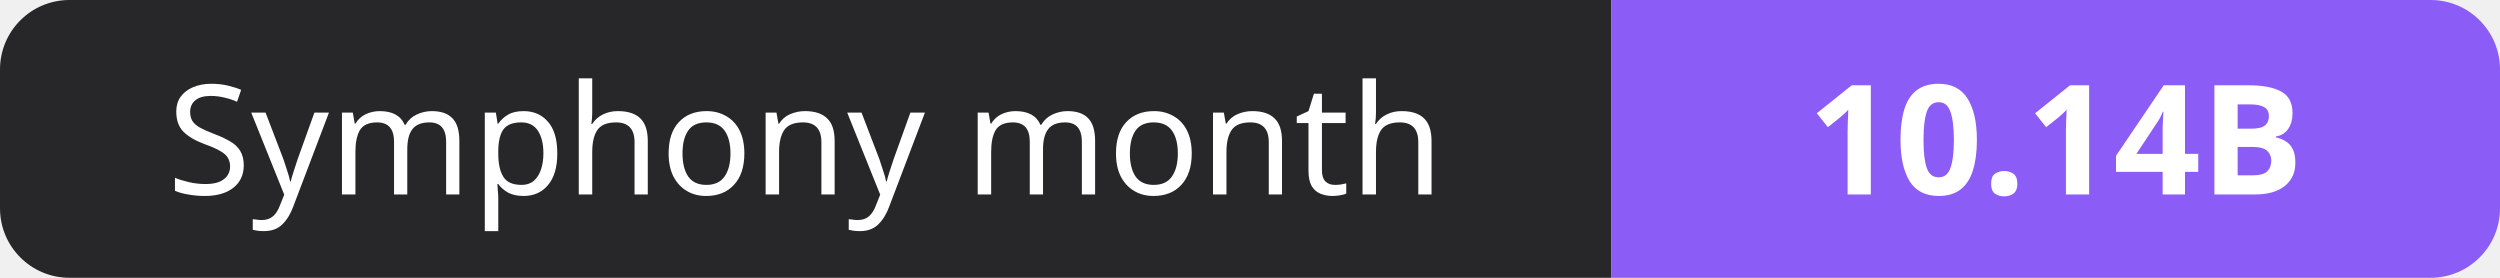
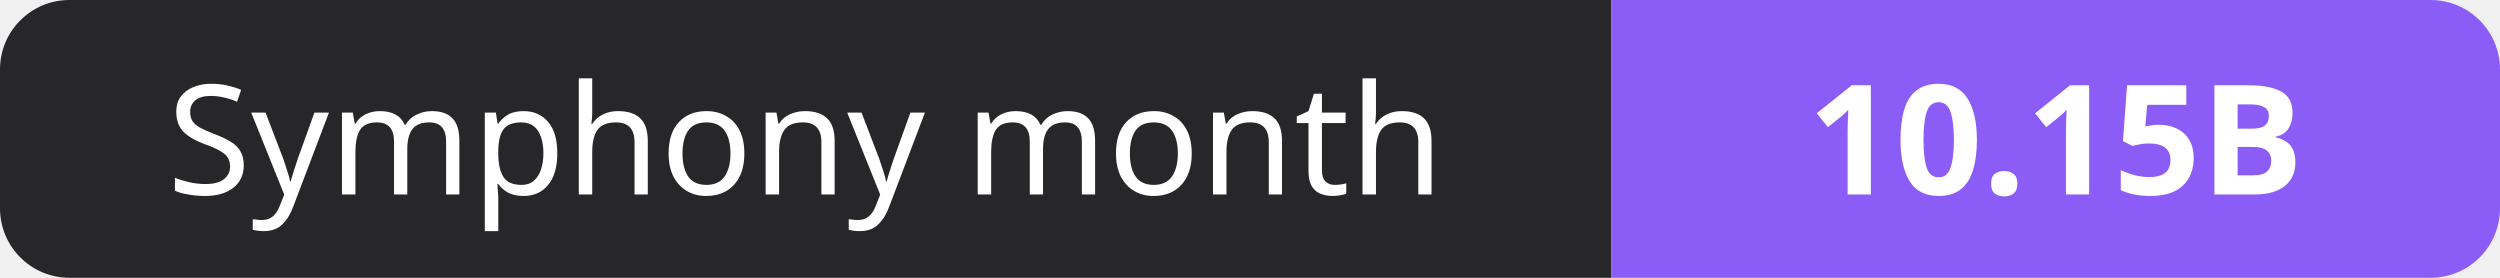
- <svg xmlns="http://www.w3.org/2000/svg" width="180" height="20" role="img" aria-label="Symphony month: 10.14B">
+ <svg xmlns="http://www.w3.org/2000/svg" width="180" height="20" role="img" aria-label="Symphony month: 10.15B">
  <clipPath id="r">
    <rect width="180" height="20" rx="5" fill="#fff" />
  </clipPath>
  <g clip-path="url(#r)">
    <rect width="116" height="20" fill="#27272a" />
    <rect x="116" width="64" height="20" fill="#8b5cf6" />
  </g>
  <g fill="#fff" text-anchor="middle" font-family="Verdana,Geneva,sans-serif" font-size="11">
    <text x="58.0" y="14">Symphony month</text>
-     <text x="148.0" y="14" font-weight="700">10.14B</text>
+     <text x="148.0" y="14" font-weight="700">10.15B</text>
  </g>
</svg>
